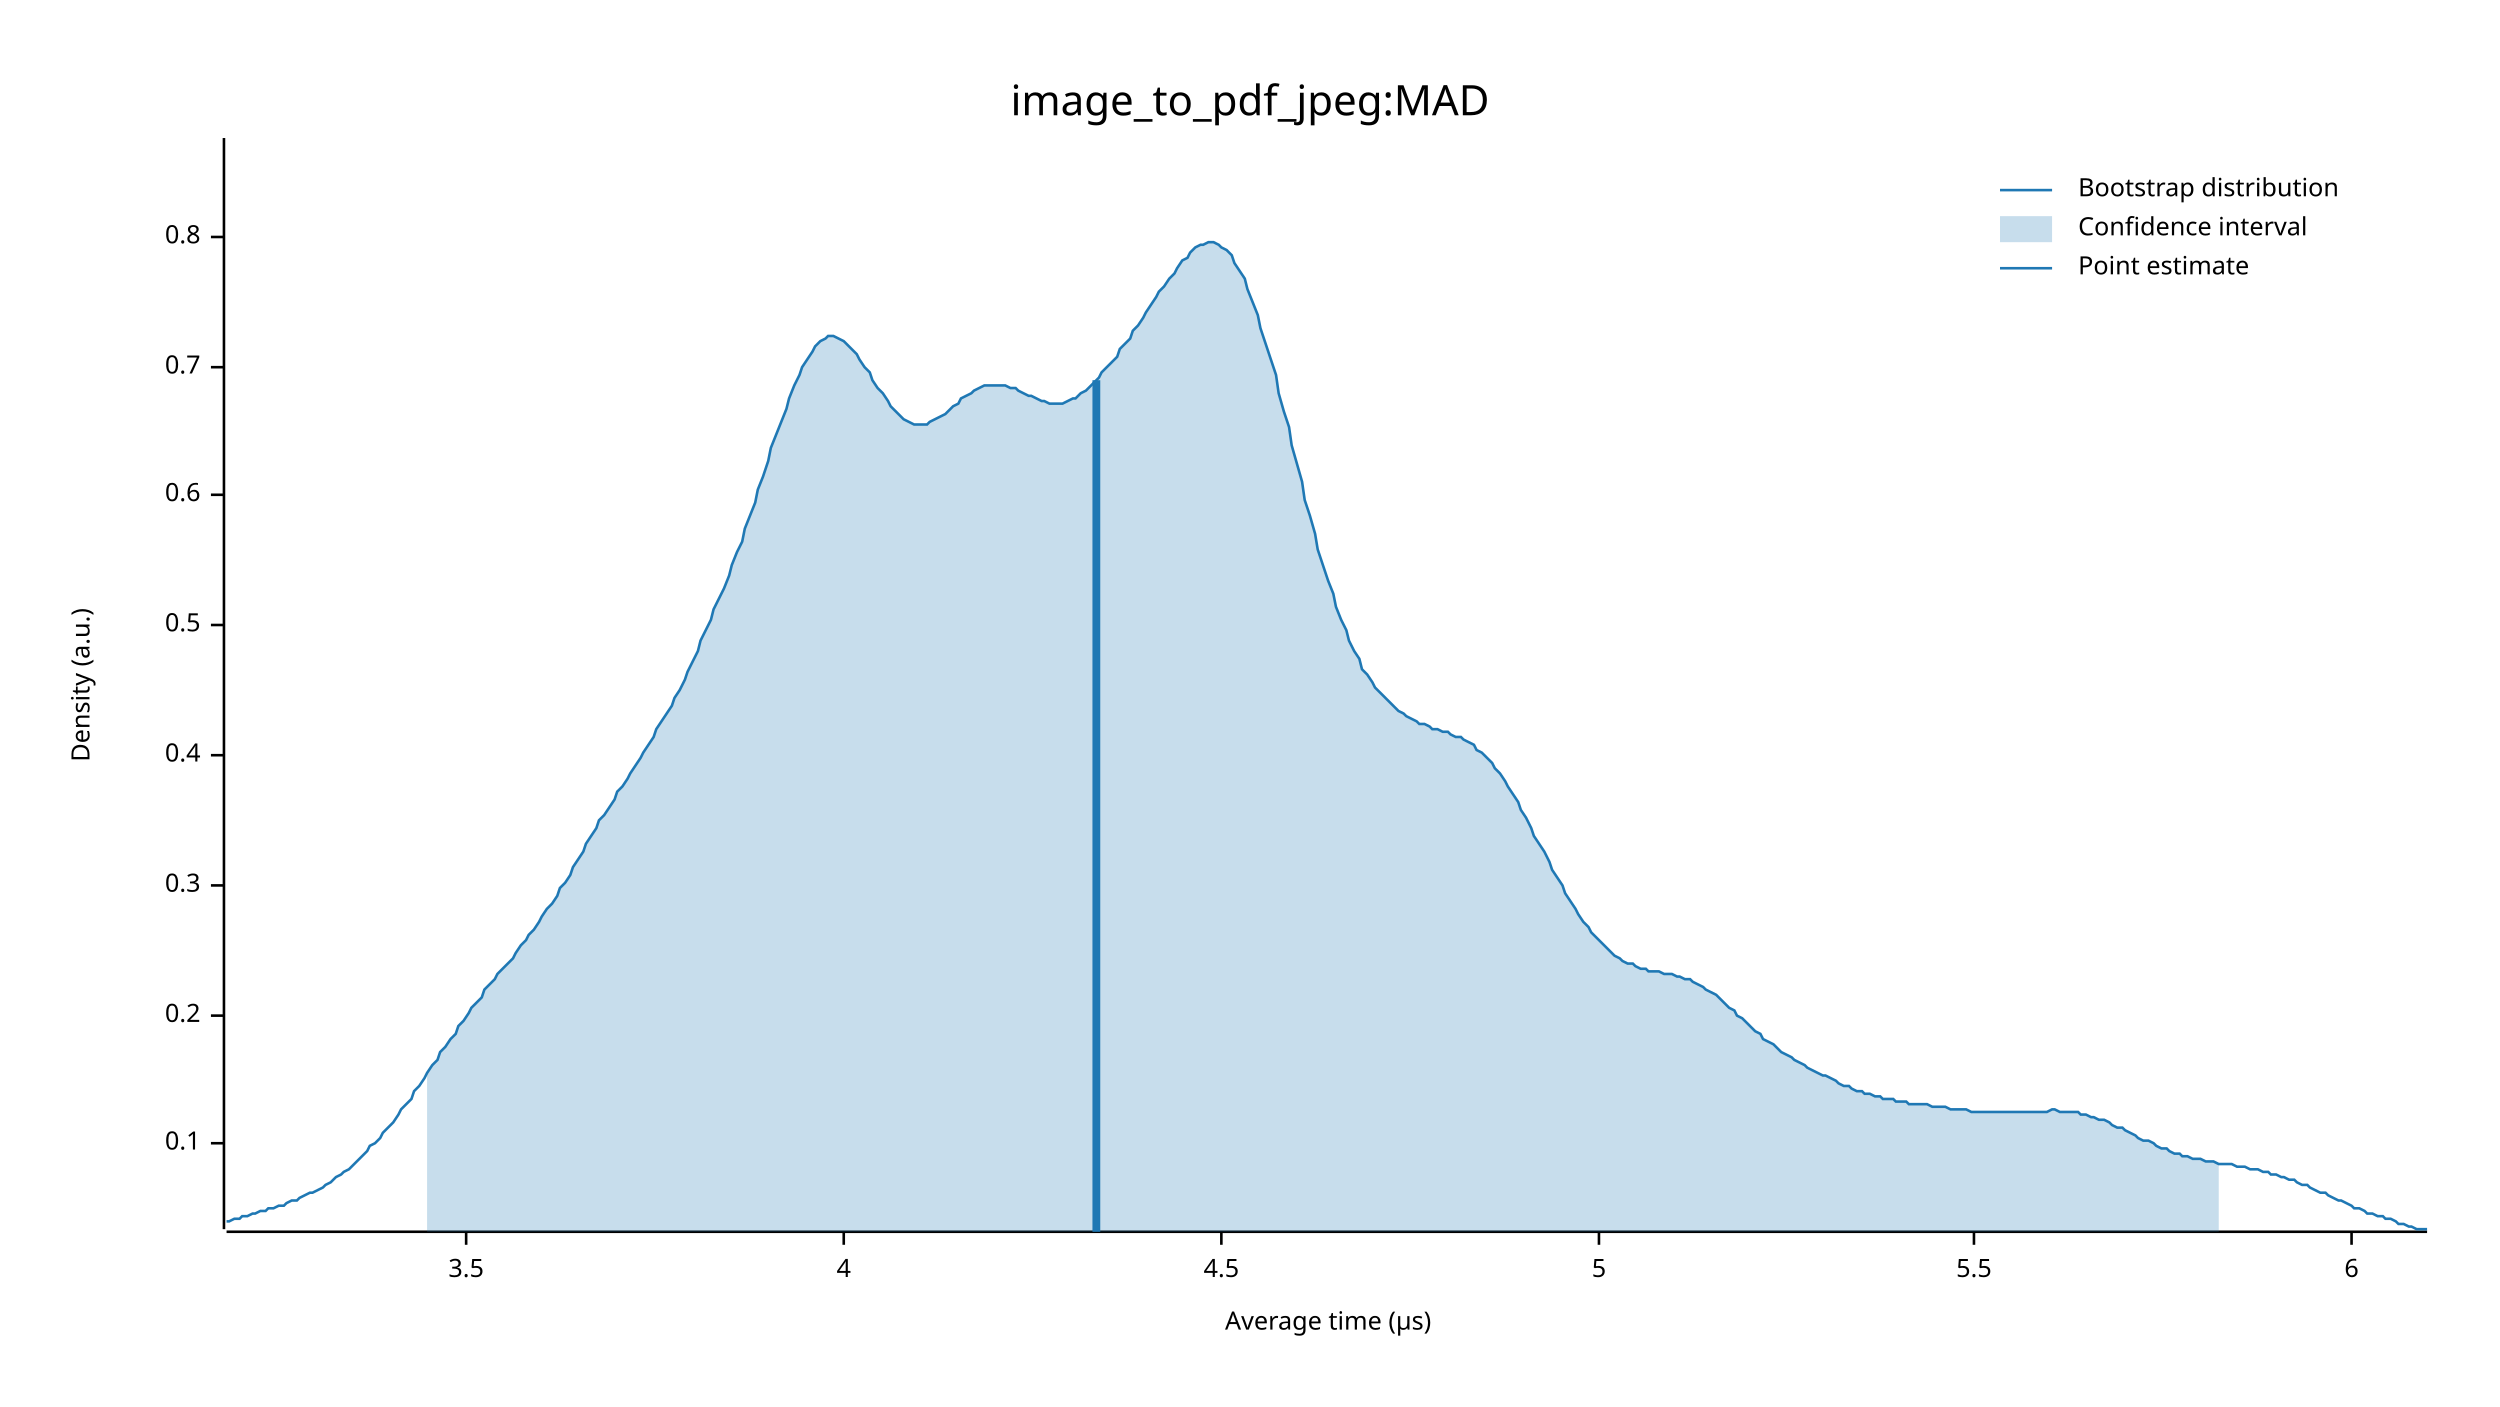
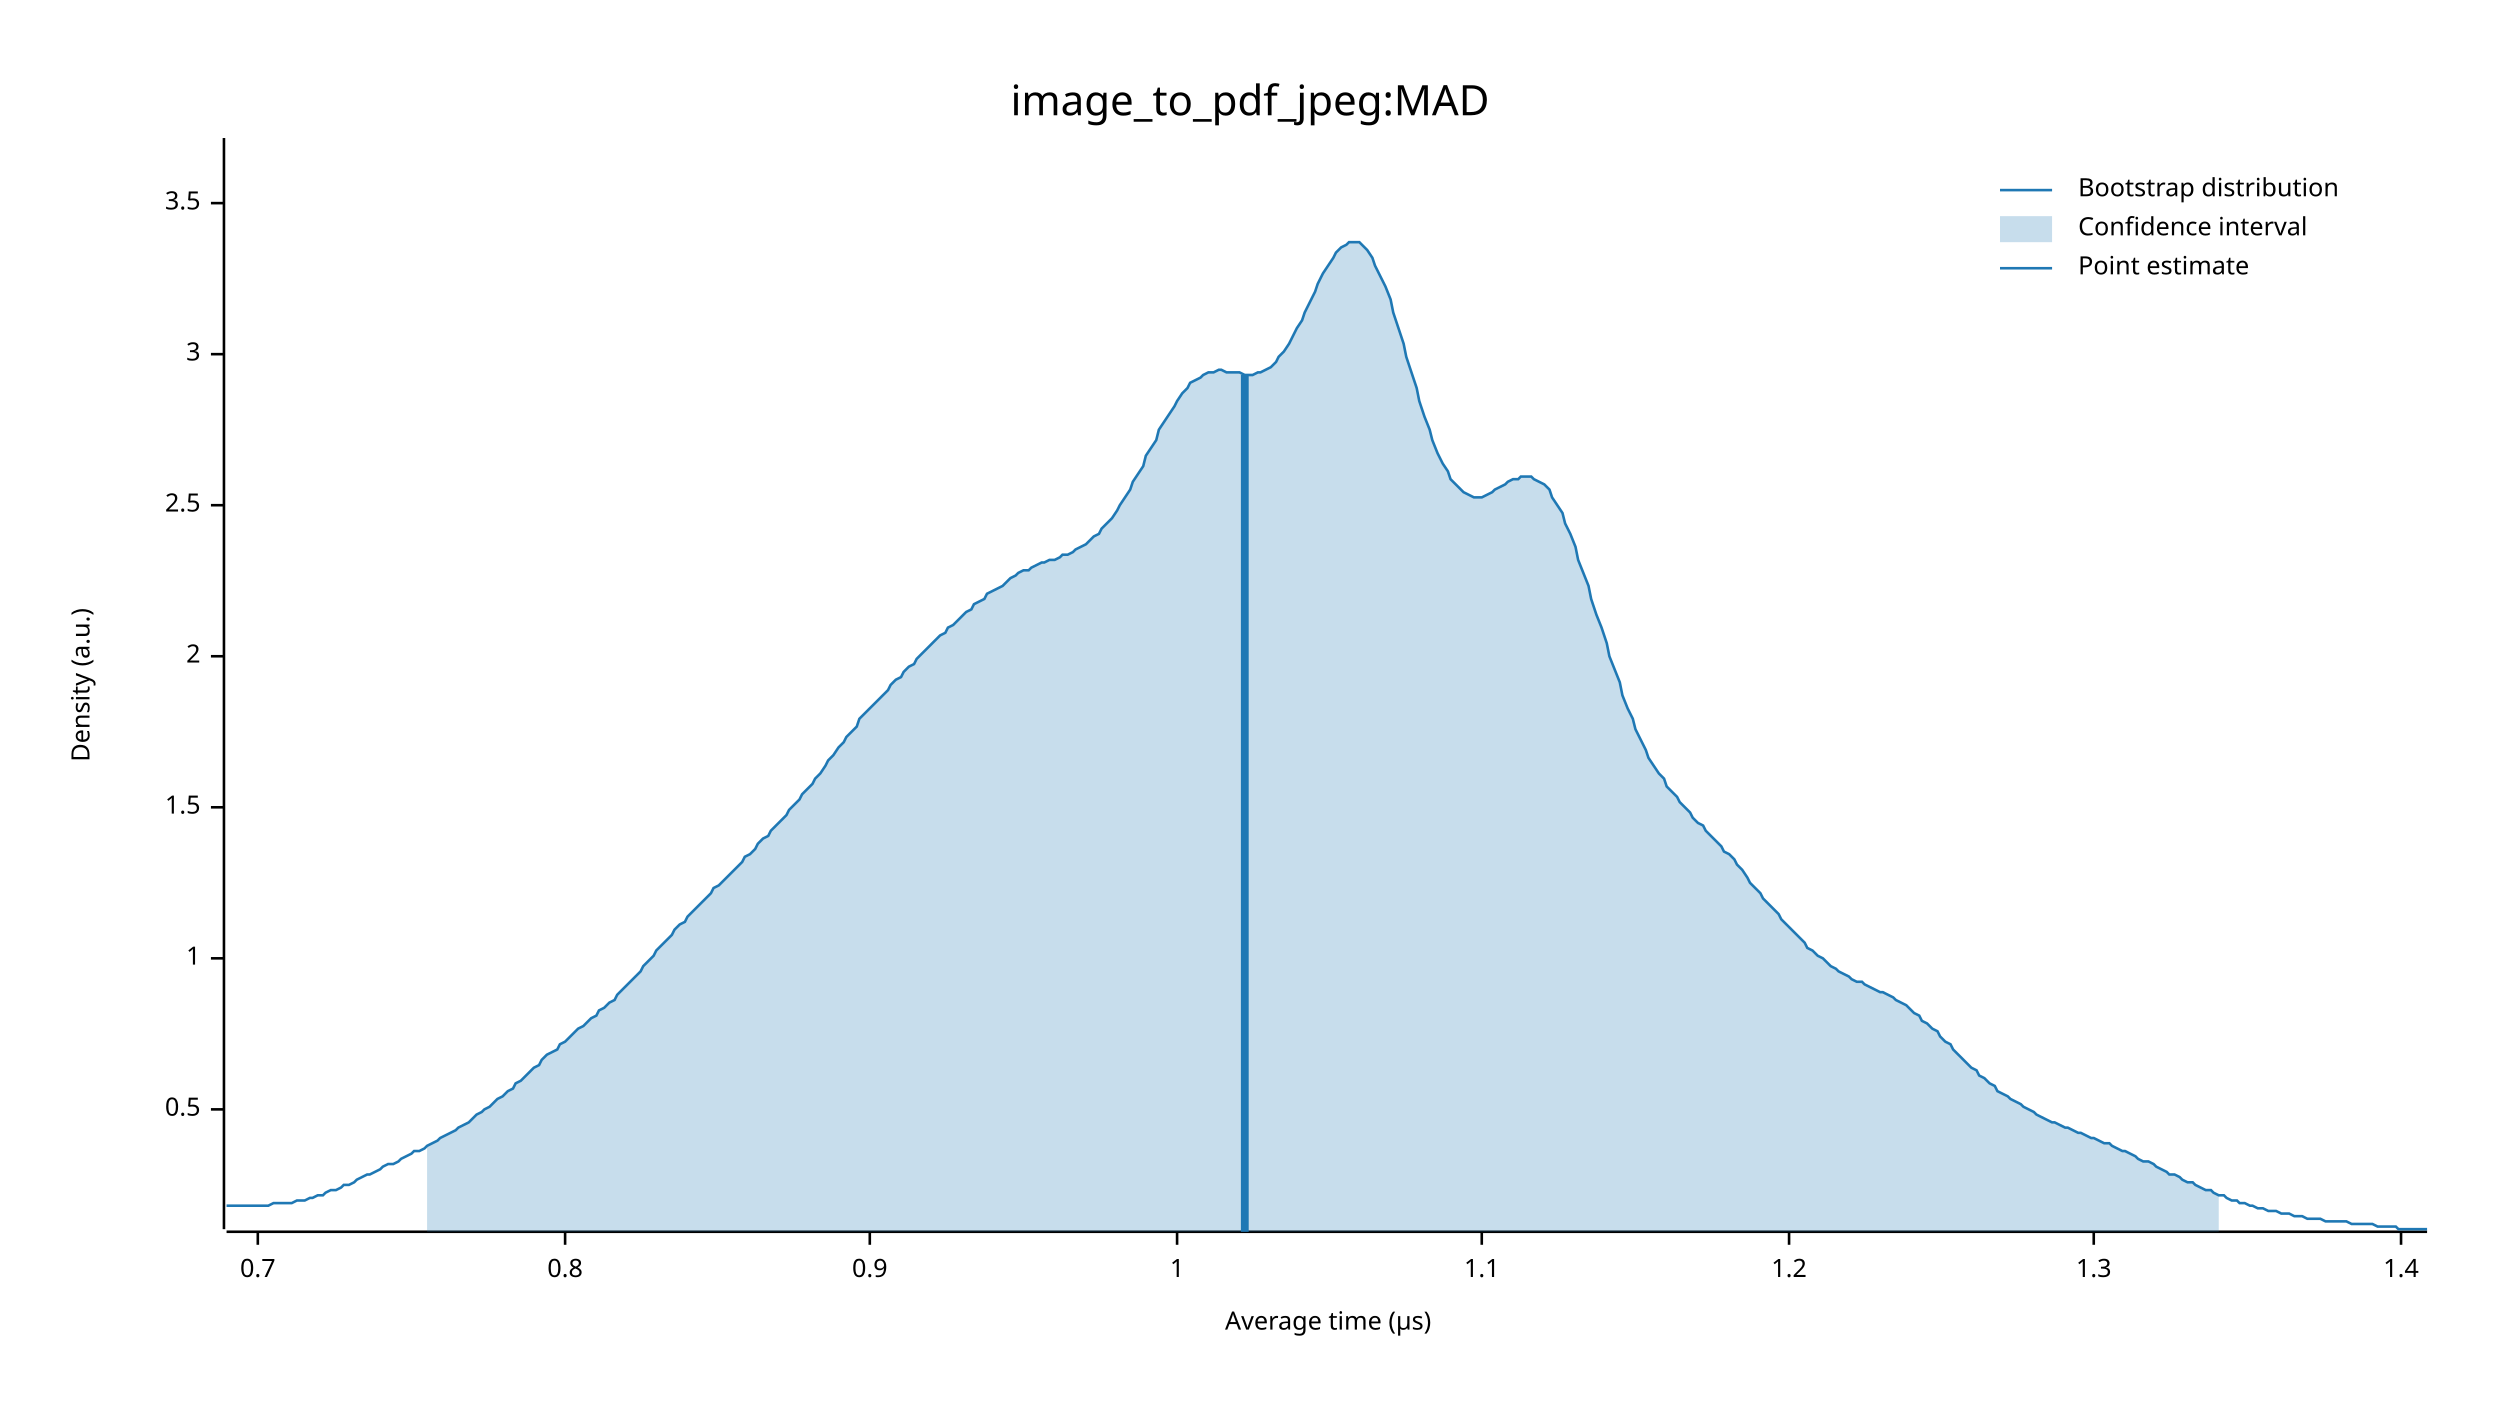
<svg xmlns="http://www.w3.org/2000/svg" width="960" height="540" viewBox="0 0 960 540">
  <text x="480" y="32" dy="0.76em" text-anchor="middle" font-family="sans-serif" font-size="16.129" opacity="1" fill="#000000">
image_to_pdf_jpeg:MAD
</text>
  <text x="27" y="263" dy="0.76em" text-anchor="middle" font-family="sans-serif" font-size="9.677" opacity="1" fill="#000000" transform="rotate(270, 27, 263)">
Density (a.u.)
</text>
  <text x="510" y="513" dy="-0.5ex" text-anchor="middle" font-family="sans-serif" font-size="9.677" opacity="1" fill="#000000">
Average time (µs)
</text>
  <polyline fill="none" opacity="1" stroke="#000000" stroke-width="1" points="86,53 86,472 " />
-   <text x="77" y="439" dy="0.5ex" text-anchor="end" font-family="sans-serif" font-size="9.677" opacity="1" fill="#000000">
- 0.1
- </text>
-   <polyline fill="none" opacity="1" stroke="#000000" stroke-width="1" points="81,439 86,439 " />
-   <text x="77" y="390" dy="0.5ex" text-anchor="end" font-family="sans-serif" font-size="9.677" opacity="1" fill="#000000">
- 0.2
- </text>
-   <polyline fill="none" opacity="1" stroke="#000000" stroke-width="1" points="81,390 86,390 " />
-   <text x="77" y="340" dy="0.5ex" text-anchor="end" font-family="sans-serif" font-size="9.677" opacity="1" fill="#000000">
- 0.3
- </text>
-   <polyline fill="none" opacity="1" stroke="#000000" stroke-width="1" points="81,340 86,340 " />
-   <text x="77" y="290" dy="0.5ex" text-anchor="end" font-family="sans-serif" font-size="9.677" opacity="1" fill="#000000">
- 0.4
- </text>
-   <polyline fill="none" opacity="1" stroke="#000000" stroke-width="1" points="81,290 86,290 " />
-   <text x="77" y="240" dy="0.5ex" text-anchor="end" font-family="sans-serif" font-size="9.677" opacity="1" fill="#000000">
+   <text x="77" y="426" dy="0.5ex" text-anchor="end" font-family="sans-serif" font-size="9.677" opacity="1" fill="#000000">
0.5
</text>
-   <polyline fill="none" opacity="1" stroke="#000000" stroke-width="1" points="81,240 86,240 " />
-   <text x="77" y="190" dy="0.5ex" text-anchor="end" font-family="sans-serif" font-size="9.677" opacity="1" fill="#000000">
- 0.6
+   <polyline fill="none" opacity="1" stroke="#000000" stroke-width="1" points="81,426 86,426 " />
+   <text x="77" y="368" dy="0.5ex" text-anchor="end" font-family="sans-serif" font-size="9.677" opacity="1" fill="#000000">
+ 1
</text>
-   <polyline fill="none" opacity="1" stroke="#000000" stroke-width="1" points="81,190 86,190 " />
-   <text x="77" y="141" dy="0.5ex" text-anchor="end" font-family="sans-serif" font-size="9.677" opacity="1" fill="#000000">
+   <polyline fill="none" opacity="1" stroke="#000000" stroke-width="1" points="81,368 86,368 " />
+   <text x="77" y="310" dy="0.5ex" text-anchor="end" font-family="sans-serif" font-size="9.677" opacity="1" fill="#000000">
+ 1.5
+ </text>
+   <polyline fill="none" opacity="1" stroke="#000000" stroke-width="1" points="81,310 86,310 " />
+   <text x="77" y="252" dy="0.5ex" text-anchor="end" font-family="sans-serif" font-size="9.677" opacity="1" fill="#000000">
+ 2
+ </text>
+   <polyline fill="none" opacity="1" stroke="#000000" stroke-width="1" points="81,252 86,252 " />
+   <text x="77" y="194" dy="0.5ex" text-anchor="end" font-family="sans-serif" font-size="9.677" opacity="1" fill="#000000">
+ 2.5
+ </text>
+   <polyline fill="none" opacity="1" stroke="#000000" stroke-width="1" points="81,194 86,194 " />
+   <text x="77" y="136" dy="0.5ex" text-anchor="end" font-family="sans-serif" font-size="9.677" opacity="1" fill="#000000">
+ 3
+ </text>
+   <polyline fill="none" opacity="1" stroke="#000000" stroke-width="1" points="81,136 86,136 " />
+   <text x="77" y="78" dy="0.5ex" text-anchor="end" font-family="sans-serif" font-size="9.677" opacity="1" fill="#000000">
+ 3.5
+ </text>
+   <polyline fill="none" opacity="1" stroke="#000000" stroke-width="1" points="81,78 86,78 " />
+   <polyline fill="none" opacity="1" stroke="#000000" stroke-width="1" points="87,473 932,473 " />
+   <text x="99" y="483" dy="0.76em" text-anchor="middle" font-family="sans-serif" font-size="9.677" opacity="1" fill="#000000">
0.7
</text>
-   <polyline fill="none" opacity="1" stroke="#000000" stroke-width="1" points="81,141 86,141 " />
-   <text x="77" y="91" dy="0.5ex" text-anchor="end" font-family="sans-serif" font-size="9.677" opacity="1" fill="#000000">
+   <polyline fill="none" opacity="1" stroke="#000000" stroke-width="1" points="99,473 99,478 " />
+   <text x="217" y="483" dy="0.76em" text-anchor="middle" font-family="sans-serif" font-size="9.677" opacity="1" fill="#000000">
0.8
</text>
-   <polyline fill="none" opacity="1" stroke="#000000" stroke-width="1" points="81,91 86,91 " />
-   <polyline fill="none" opacity="1" stroke="#000000" stroke-width="1" points="87,473 932,473 " />
-   <text x="179" y="483" dy="0.76em" text-anchor="middle" font-family="sans-serif" font-size="9.677" opacity="1" fill="#000000">
- 3.5
+   <polyline fill="none" opacity="1" stroke="#000000" stroke-width="1" points="217,473 217,478 " />
+   <text x="334" y="483" dy="0.76em" text-anchor="middle" font-family="sans-serif" font-size="9.677" opacity="1" fill="#000000">
+ 0.9
</text>
-   <polyline fill="none" opacity="1" stroke="#000000" stroke-width="1" points="179,473 179,478 " />
-   <text x="324" y="483" dy="0.76em" text-anchor="middle" font-family="sans-serif" font-size="9.677" opacity="1" fill="#000000">
- 4
+   <polyline fill="none" opacity="1" stroke="#000000" stroke-width="1" points="334,473 334,478 " />
+   <text x="452" y="483" dy="0.76em" text-anchor="middle" font-family="sans-serif" font-size="9.677" opacity="1" fill="#000000">
+ 1
</text>
-   <polyline fill="none" opacity="1" stroke="#000000" stroke-width="1" points="324,473 324,478 " />
-   <text x="469" y="483" dy="0.76em" text-anchor="middle" font-family="sans-serif" font-size="9.677" opacity="1" fill="#000000">
- 4.5
+   <polyline fill="none" opacity="1" stroke="#000000" stroke-width="1" points="452,473 452,478 " />
+   <text x="569" y="483" dy="0.76em" text-anchor="middle" font-family="sans-serif" font-size="9.677" opacity="1" fill="#000000">
+ 1.1
</text>
-   <polyline fill="none" opacity="1" stroke="#000000" stroke-width="1" points="469,473 469,478 " />
-   <text x="614" y="483" dy="0.76em" text-anchor="middle" font-family="sans-serif" font-size="9.677" opacity="1" fill="#000000">
- 5
+   <polyline fill="none" opacity="1" stroke="#000000" stroke-width="1" points="569,473 569,478 " />
+   <text x="687" y="483" dy="0.76em" text-anchor="middle" font-family="sans-serif" font-size="9.677" opacity="1" fill="#000000">
+ 1.2
</text>
-   <polyline fill="none" opacity="1" stroke="#000000" stroke-width="1" points="614,473 614,478 " />
-   <text x="758" y="483" dy="0.76em" text-anchor="middle" font-family="sans-serif" font-size="9.677" opacity="1" fill="#000000">
- 5.5
+   <polyline fill="none" opacity="1" stroke="#000000" stroke-width="1" points="687,473 687,478 " />
+   <text x="804" y="483" dy="0.76em" text-anchor="middle" font-family="sans-serif" font-size="9.677" opacity="1" fill="#000000">
+ 1.3
</text>
-   <polyline fill="none" opacity="1" stroke="#000000" stroke-width="1" points="758,473 758,478 " />
-   <text x="903" y="483" dy="0.76em" text-anchor="middle" font-family="sans-serif" font-size="9.677" opacity="1" fill="#000000">
- 6
+   <polyline fill="none" opacity="1" stroke="#000000" stroke-width="1" points="804,473 804,478 " />
+   <text x="922" y="483" dy="0.76em" text-anchor="middle" font-family="sans-serif" font-size="9.677" opacity="1" fill="#000000">
+ 1.4
</text>
-   <polyline fill="none" opacity="1" stroke="#000000" stroke-width="1" points="903,473 903,478 " />
-   <polyline fill="none" opacity="1" stroke="#1F78B4" stroke-width="1" points="87,469 88,469 90,468 92,468 93,467 95,467 97,466 98,466 100,465 102,465 103,464 105,464 107,463 109,463 110,462 112,461 114,461 115,460 117,459 119,458 120,458 122,457 124,456 125,455 127,454 129,452 131,451 132,450 134,449 136,447 137,446 139,444 141,442 142,440 144,439 146,437 147,435 149,433 151,431 153,428 154,426 156,424 158,422 159,419 161,417 163,414 164,412 166,409 168,407 169,404 171,402 173,399 175,397 176,394 178,392 180,389 181,387 183,385 185,383 186,380 188,378 190,376 191,374 193,372 195,370 197,368 198,366 200,363 202,361 203,359 205,357 207,354 208,352 210,349 212,347 214,344 215,341 217,339 219,336 220,333 222,330 224,327 225,324 227,321 229,318 230,315 232,313 234,310 236,307 237,304 239,302 241,299 242,297 244,294 246,291 247,289 249,286 251,283 252,280 254,277 256,274 258,271 259,268 261,265 263,261 264,258 266,254 268,250 269,246 271,242 273,238 274,234 276,230 278,226 280,221 281,217 283,212 285,208 286,203 288,198 290,193 291,188 293,183 295,177 296,172 298,167 300,162 302,157 303,153 305,148 307,144 308,141 310,138 312,135 313,133 315,131 317,130 318,129 320,129 322,130 324,131 325,132 327,134 329,136 330,138 332,141 334,143 335,146 337,149 339,151 341,154 342,156 344,158 346,160 347,161 349,162 351,163 352,163 354,163 356,163 357,162 359,161 361,160 363,159 364,158 366,156 368,155 369,153 371,152 373,151 374,150 376,149 378,148 379,148 381,148 383,148 385,148 386,148 388,149 390,149 391,150 393,151 395,152 396,152 398,153 400,154 401,154 403,155 405,155 407,155 408,155 410,154 412,153 413,153 415,151 417,150 418,149 420,147 422,145 423,143 425,141 427,139 429,137 430,134 432,132 434,130 435,127 437,125 439,122 440,120 442,117 444,114 445,112 447,110 449,107 451,105 452,103 454,100 456,99 457,97 459,95 461,94 462,94 464,93 466,93 468,94 469,95 471,96 473,98 474,101 476,104 478,107 479,111 481,116 483,121 484,126 486,132 488,138 490,144 491,151 493,158 495,164 496,171 498,178 500,185 501,192 503,198 505,205 506,211 508,217 510,223 512,228 513,233 515,238 517,242 518,246 520,250 522,253 523,257 525,259 527,262 528,264 530,266 532,268 534,270 535,271 537,273 539,274 540,275 542,276 544,277 545,278 547,278 549,279 550,280 552,280 554,281 556,281 557,282 559,283 561,283 562,284 564,285 566,286 567,288 569,289 571,291 573,293 574,295 576,297 578,300 579,302 581,305 583,308 584,311 586,314 588,318 589,321 591,324 593,327 595,331 596,334 598,337 600,340 601,343 603,346 605,349 606,351 608,354 610,356 611,358 613,360 615,362 617,364 618,365 620,367 622,368 623,369 625,370 627,370 628,371 630,372 632,372 633,373 635,373 637,373 639,374 640,374 642,374 644,375 645,375 647,376 649,376 650,377 652,378 654,379 655,380 657,381 659,382 661,384 662,385 664,387 666,388 667,390 669,391 671,393 672,394 674,396 676,397 677,399 679,400 681,401 683,403 684,404 686,405 688,406 689,407 691,408 693,409 694,410 696,411 698,412 700,413 701,413 703,414 705,415 706,416 708,417 710,417 711,418 713,419 715,419 716,420 718,420 720,421 722,421 723,422 725,422 727,422 728,423 730,423 732,423 733,424 735,424 737,424 738,424 740,424 742,425 744,425 745,425 747,425 749,426 750,426 752,426 754,426 755,426 757,427 759,427 760,427 762,427 764,427 766,427 767,427 769,427 771,427 772,427 774,427 776,427 777,427 779,427 781,427 782,427 784,427 786,427 788,426 789,426 791,427 793,427 794,427 796,427 798,427 799,428 801,428 803,429 804,429 806,430 808,430 810,431 811,432 813,433 815,433 816,434 818,435 820,436 821,437 823,438 825,438 827,439 828,440 830,441 832,441 833,442 835,443 837,443 838,444 840,444 842,445 843,445 845,445 847,446 849,446 850,446 852,447 854,447 855,447 857,447 859,448 860,448 862,448 864,449 865,449 867,449 869,450 871,450 872,451 874,451 876,452 877,452 879,453 881,453 882,454 884,455 886,455 887,456 889,457 891,458 893,458 894,459 896,460 898,461 899,461 901,462 903,463 904,464 906,464 908,465 909,466 911,466 913,467 915,467 916,468 918,468 920,469 921,470 923,470 925,471 926,471 928,472 930,472 932,472 " />
-   <polygon opacity="0.25" fill="#1F78B4" points="164,412 166,409 168,407 169,404 171,402 173,399 175,397 176,394 178,392 180,389 181,387 183,385 185,383 186,380 188,378 190,376 191,374 193,372 195,370 197,368 198,366 200,363 202,361 203,359 205,357 207,354 208,352 210,349 212,347 214,344 215,341 217,339 219,336 220,333 222,330 224,327 225,324 227,321 229,318 230,315 232,313 234,310 236,307 237,304 239,302 241,299 242,297 244,294 246,291 247,289 249,286 251,283 252,280 254,277 256,274 258,271 259,268 261,265 263,261 264,258 266,254 268,250 269,246 271,242 273,238 274,234 276,230 278,226 280,221 281,217 283,212 285,208 286,203 288,198 290,193 291,188 293,183 295,177 296,172 298,167 300,162 302,157 303,153 305,148 307,144 308,141 310,138 312,135 313,133 315,131 317,130 318,129 320,129 322,130 324,131 325,132 327,134 329,136 330,138 332,141 334,143 335,146 337,149 339,151 341,154 342,156 344,158 346,160 347,161 349,162 351,163 352,163 354,163 356,163 357,162 359,161 361,160 363,159 364,158 366,156 368,155 369,153 371,152 373,151 374,150 376,149 378,148 379,148 381,148 383,148 385,148 386,148 388,149 390,149 391,150 393,151 395,152 396,152 398,153 400,154 401,154 403,155 405,155 407,155 408,155 410,154 412,153 413,153 415,151 417,150 418,149 420,147 422,145 423,143 425,141 427,139 429,137 430,134 432,132 434,130 435,127 437,125 439,122 440,120 442,117 444,114 445,112 447,110 449,107 451,105 452,103 454,100 456,99 457,97 459,95 461,94 462,94 464,93 466,93 468,94 469,95 471,96 473,98 474,101 476,104 478,107 479,111 481,116 483,121 484,126 486,132 488,138 490,144 491,151 493,158 495,164 496,171 498,178 500,185 501,192 503,198 505,205 506,211 508,217 510,223 512,228 513,233 515,238 517,242 518,246 520,250 522,253 523,257 525,259 527,262 528,264 530,266 532,268 534,270 535,271 537,273 539,274 540,275 542,276 544,277 545,278 547,278 549,279 550,280 552,280 554,281 556,281 557,282 559,283 561,283 562,284 564,285 566,286 567,288 569,289 571,291 573,293 574,295 576,297 578,300 579,302 581,305 583,308 584,311 586,314 588,318 589,321 591,324 593,327 595,331 596,334 598,337 600,340 601,343 603,346 605,349 606,351 608,354 610,356 611,358 613,360 615,362 617,364 618,365 620,367 622,368 623,369 625,370 627,370 628,371 630,372 632,372 633,373 635,373 637,373 639,374 640,374 642,374 644,375 645,375 647,376 649,376 650,377 652,378 654,379 655,380 657,381 659,382 661,384 662,385 664,387 666,388 667,390 669,391 671,393 672,394 674,396 676,397 677,399 679,400 681,401 683,403 684,404 686,405 688,406 689,407 691,408 693,409 694,410 696,411 698,412 700,413 701,413 703,414 705,415 706,416 708,417 710,417 711,418 713,419 715,419 716,420 718,420 720,421 722,421 723,422 725,422 727,422 728,423 730,423 732,423 733,424 735,424 737,424 738,424 740,424 742,425 744,425 745,425 747,425 749,426 750,426 752,426 754,426 755,426 757,427 759,427 760,427 762,427 764,427 766,427 767,427 769,427 771,427 772,427 774,427 776,427 777,427 779,427 781,427 782,427 784,427 786,427 788,426 789,426 791,427 793,427 794,427 796,427 798,427 799,428 801,428 803,429 804,429 806,430 808,430 810,431 811,432 813,433 815,433 816,434 818,435 820,436 821,437 823,438 825,438 827,439 828,440 830,441 832,441 833,442 835,443 837,443 838,444 840,444 842,445 843,445 845,445 847,446 849,446 850,446 852,447 852,473 164,473 " />
-   <polyline fill="none" opacity="1" stroke="#1F78B4" stroke-width="3" points="421,473 421,146 " />
+   <polyline fill="none" opacity="1" stroke="#000000" stroke-width="1" points="922,473 922,478 " />
+   <polyline fill="none" opacity="1" stroke="#1F78B4" stroke-width="1" points="87,463 88,463 90,463 92,463 93,463 95,463 97,463 98,463 100,463 102,463 103,463 105,462 107,462 109,462 110,462 112,462 114,461 115,461 117,461 119,460 120,460 122,459 124,459 125,458 127,457 129,457 131,456 132,455 134,455 136,454 137,453 139,452 141,451 142,451 144,450 146,449 147,448 149,447 151,447 153,446 154,445 156,444 158,443 159,442 161,442 163,441 164,440 166,439 168,438 169,437 171,436 173,435 175,434 176,433 178,432 180,431 181,430 183,428 185,427 186,426 188,425 190,423 191,422 193,421 195,419 197,418 198,416 200,415 202,413 203,412 205,410 207,409 208,407 210,405 212,404 214,403 215,401 217,400 219,398 220,397 222,395 224,394 225,393 227,391 229,390 230,388 232,387 234,385 236,384 237,382 239,380 241,378 242,377 244,375 246,373 247,371 249,369 251,367 252,365 254,363 256,361 258,359 259,357 261,355 263,354 264,352 266,350 268,348 269,347 271,345 273,343 274,341 276,340 278,338 280,336 281,335 283,333 285,331 286,329 288,328 290,326 291,324 293,322 295,321 296,319 298,317 300,315 302,313 303,311 305,309 307,307 308,305 310,303 312,301 313,299 315,297 317,294 318,292 320,290 322,287 324,285 325,283 327,281 329,279 330,276 332,274 334,272 335,271 337,269 339,267 341,265 342,263 344,261 346,260 347,258 349,256 351,255 352,253 354,251 356,249 357,248 359,246 361,244 363,243 364,241 366,240 368,238 369,237 371,235 373,234 374,232 376,231 378,230 379,228 381,227 383,226 385,225 386,224 388,222 390,221 391,220 393,219 395,219 396,218 398,217 400,216 401,216 403,215 405,215 407,214 408,213 410,213 412,212 413,211 415,210 417,209 418,208 420,206 422,205 423,203 425,201 427,199 429,196 430,194 432,191 434,188 435,185 437,182 439,179 440,175 442,172 444,169 445,165 447,162 449,159 451,156 452,154 454,151 456,149 457,147 459,146 461,145 462,144 464,143 466,143 468,142 469,142 471,143 473,143 474,143 476,143 478,144 479,144 481,144 483,143 484,143 486,142 488,141 490,139 491,137 493,135 495,132 496,130 498,126 500,123 501,120 503,116 505,112 506,109 508,105 510,102 512,99 513,97 515,95 517,94 518,93 520,93 522,93 523,94 525,96 527,99 528,102 530,106 532,110 534,115 535,120 537,126 539,132 540,137 542,143 544,149 545,154 547,160 549,165 550,169 552,174 554,178 556,181 557,184 559,186 561,188 562,189 564,190 566,191 567,191 569,191 571,190 573,189 574,188 576,187 578,186 579,185 581,184 583,184 584,183 586,183 588,183 589,184 591,185 593,186 595,188 596,191 598,194 600,197 601,201 603,205 605,210 606,215 608,220 610,225 611,230 613,236 615,241 617,247 618,252 620,257 622,262 623,267 625,272 627,276 628,280 630,284 632,288 633,291 635,294 637,297 639,299 640,302 642,304 644,306 645,308 647,310 649,312 650,314 652,316 654,317 655,319 657,321 659,323 661,325 662,327 664,328 666,330 667,332 669,334 671,337 672,339 674,341 676,343 677,345 679,347 681,349 683,351 684,353 686,355 688,357 689,358 691,360 693,362 694,364 696,365 698,367 700,368 701,369 703,371 705,372 706,373 708,374 710,375 711,376 713,377 715,377 716,378 718,379 720,380 722,381 723,381 725,382 727,383 728,384 730,385 732,386 733,387 735,389 737,390 738,392 740,393 742,395 744,396 745,398 747,400 749,401 750,403 752,405 754,407 755,408 757,410 759,411 760,413 762,414 764,416 766,417 767,419 769,420 771,421 772,422 774,423 776,424 777,425 779,426 781,427 782,428 784,429 786,430 788,431 789,431 791,432 793,433 794,433 796,434 798,435 799,435 801,436 803,437 804,437 806,438 808,439 810,439 811,440 813,441 815,442 816,442 818,443 820,444 821,445 823,446 825,446 827,447 828,448 830,449 832,450 833,451 835,451 837,452 838,453 840,454 842,454 843,455 845,456 847,457 849,457 850,458 852,459 854,459 855,460 857,461 859,461 860,462 862,462 864,463 865,463 867,464 869,464 871,465 872,465 874,465 876,466 877,466 879,466 881,467 882,467 884,467 886,468 887,468 889,468 891,468 893,469 894,469 896,469 898,469 899,469 901,469 903,470 904,470 906,470 908,470 909,470 911,470 913,471 915,471 916,471 918,471 920,471 921,472 923,472 925,472 926,472 928,472 930,472 932,472 " />
+   <polygon opacity="0.25" fill="#1F78B4" points="164,440 166,439 168,438 169,437 171,436 173,435 175,434 176,433 178,432 180,431 181,430 183,428 185,427 186,426 188,425 190,423 191,422 193,421 195,419 197,418 198,416 200,415 202,413 203,412 205,410 207,409 208,407 210,405 212,404 214,403 215,401 217,400 219,398 220,397 222,395 224,394 225,393 227,391 229,390 230,388 232,387 234,385 236,384 237,382 239,380 241,378 242,377 244,375 246,373 247,371 249,369 251,367 252,365 254,363 256,361 258,359 259,357 261,355 263,354 264,352 266,350 268,348 269,347 271,345 273,343 274,341 276,340 278,338 280,336 281,335 283,333 285,331 286,329 288,328 290,326 291,324 293,322 295,321 296,319 298,317 300,315 302,313 303,311 305,309 307,307 308,305 310,303 312,301 313,299 315,297 317,294 318,292 320,290 322,287 324,285 325,283 327,281 329,279 330,276 332,274 334,272 335,271 337,269 339,267 341,265 342,263 344,261 346,260 347,258 349,256 351,255 352,253 354,251 356,249 357,248 359,246 361,244 363,243 364,241 366,240 368,238 369,237 371,235 373,234 374,232 376,231 378,230 379,228 381,227 383,226 385,225 386,224 388,222 390,221 391,220 393,219 395,219 396,218 398,217 400,216 401,216 403,215 405,215 407,214 408,213 410,213 412,212 413,211 415,210 417,209 418,208 420,206 422,205 423,203 425,201 427,199 429,196 430,194 432,191 434,188 435,185 437,182 439,179 440,175 442,172 444,169 445,165 447,162 449,159 451,156 452,154 454,151 456,149 457,147 459,146 461,145 462,144 464,143 466,143 468,142 469,142 471,143 473,143 474,143 476,143 478,144 479,144 481,144 483,143 484,143 486,142 488,141 490,139 491,137 493,135 495,132 496,130 498,126 500,123 501,120 503,116 505,112 506,109 508,105 510,102 512,99 513,97 515,95 517,94 518,93 520,93 522,93 523,94 525,96 527,99 528,102 530,106 532,110 534,115 535,120 537,126 539,132 540,137 542,143 544,149 545,154 547,160 549,165 550,169 552,174 554,178 556,181 557,184 559,186 561,188 562,189 564,190 566,191 567,191 569,191 571,190 573,189 574,188 576,187 578,186 579,185 581,184 583,184 584,183 586,183 588,183 589,184 591,185 593,186 595,188 596,191 598,194 600,197 601,201 603,205 605,210 606,215 608,220 610,225 611,230 613,236 615,241 617,247 618,252 620,257 622,262 623,267 625,272 627,276 628,280 630,284 632,288 633,291 635,294 637,297 639,299 640,302 642,304 644,306 645,308 647,310 649,312 650,314 652,316 654,317 655,319 657,321 659,323 661,325 662,327 664,328 666,330 667,332 669,334 671,337 672,339 674,341 676,343 677,345 679,347 681,349 683,351 684,353 686,355 688,357 689,358 691,360 693,362 694,364 696,365 698,367 700,368 701,369 703,371 705,372 706,373 708,374 710,375 711,376 713,377 715,377 716,378 718,379 720,380 722,381 723,381 725,382 727,383 728,384 730,385 732,386 733,387 735,389 737,390 738,392 740,393 742,395 744,396 745,398 747,400 749,401 750,403 752,405 754,407 755,408 757,410 759,411 760,413 762,414 764,416 766,417 767,419 769,420 771,421 772,422 774,423 776,424 777,425 779,426 781,427 782,428 784,429 786,430 788,431 789,431 791,432 793,433 794,433 796,434 798,435 799,435 801,436 803,437 804,437 806,438 808,439 810,439 811,440 813,441 815,442 816,442 818,443 820,444 821,445 823,446 825,446 827,447 828,448 830,449 832,450 833,451 835,451 837,452 838,453 840,454 842,454 843,455 845,456 847,457 849,457 850,458 852,459 852,473 164,473 " />
+   <polyline fill="none" opacity="1" stroke="#1F78B4" stroke-width="3" points="478,473 478,144 " />
  <text x="798" y="68" dy="0.76em" text-anchor="start" font-family="sans-serif" font-size="9.677" opacity="1" fill="#000000">
Bootstrap distribution
</text>
  <text x="798" y="83" dy="0.76em" text-anchor="start" font-family="sans-serif" font-size="9.677" opacity="1" fill="#000000">
Confidence interval
</text>
  <text x="798" y="98" dy="0.76em" text-anchor="start" font-family="sans-serif" font-size="9.677" opacity="1" fill="#000000">
Point estimate
</text>
  <polyline fill="none" opacity="1" stroke="#1F78B4" stroke-width="1" points="768,73 788,73 " />
  <rect x="768" y="83" width="20" height="10" opacity="0.25" fill="#1F78B4" stroke="none" />
  <polyline fill="none" opacity="1" stroke="#1F78B4" stroke-width="1" points="768,103 788,103 " />
</svg>
